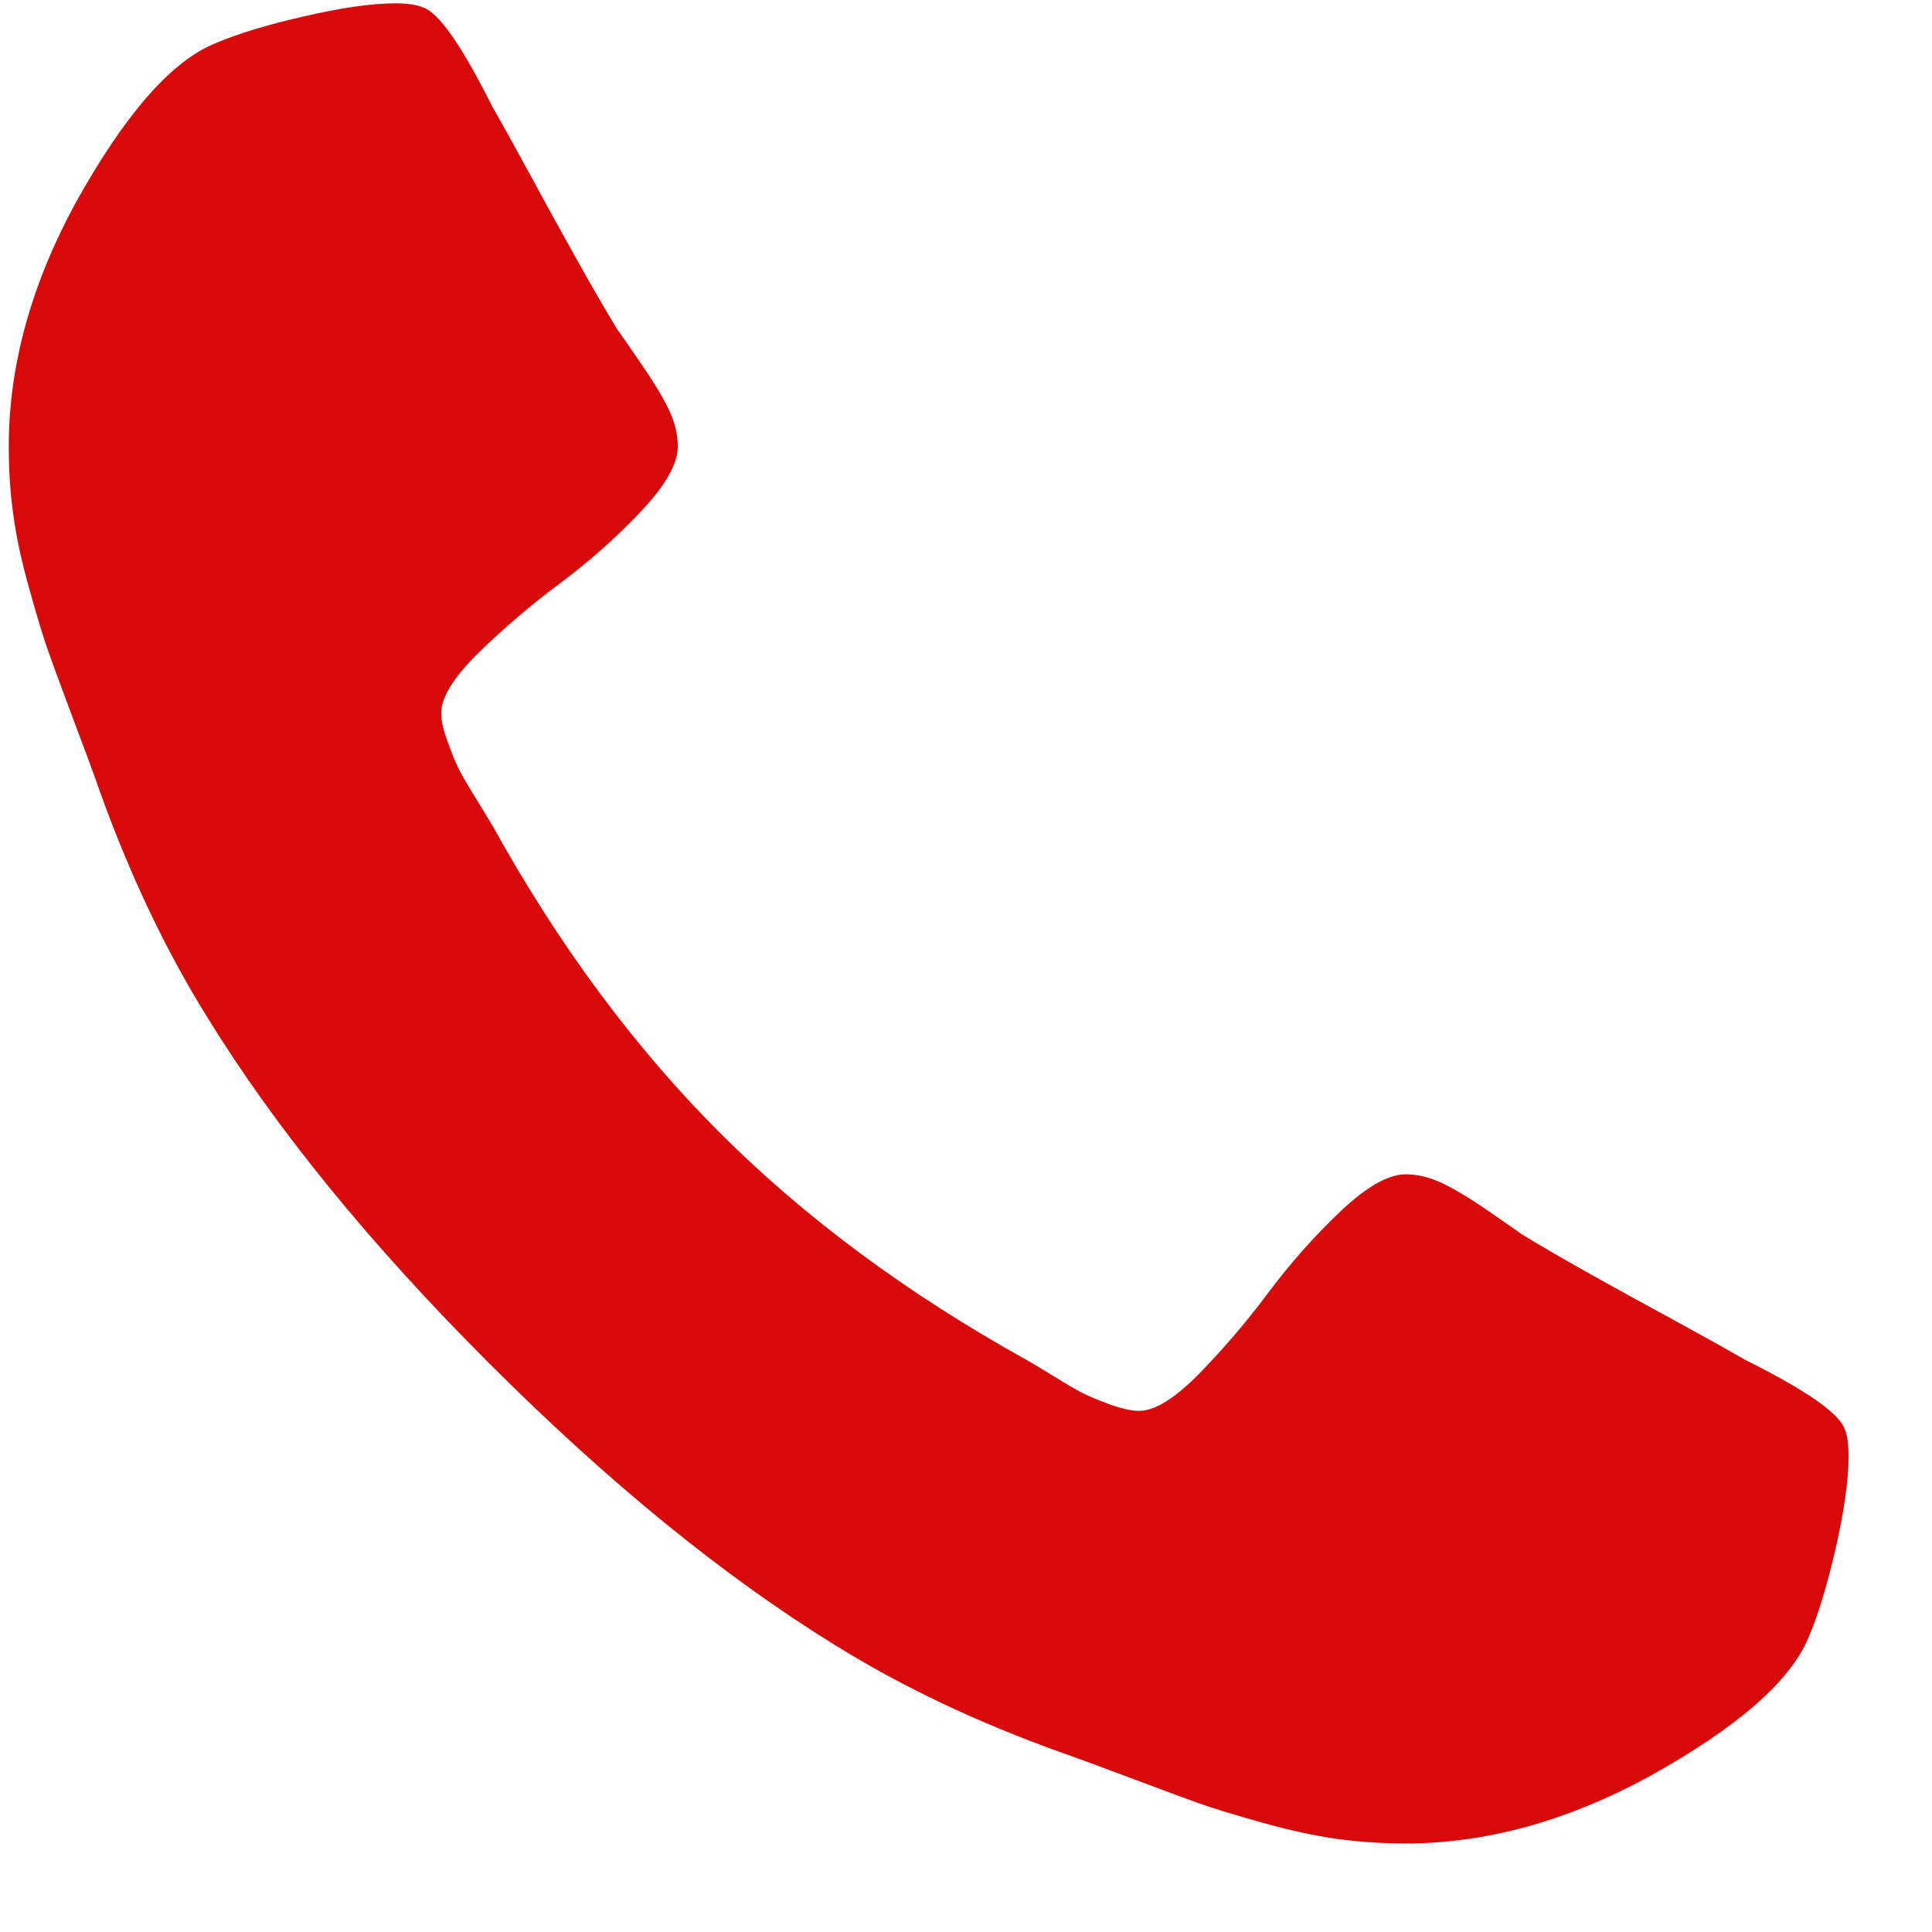
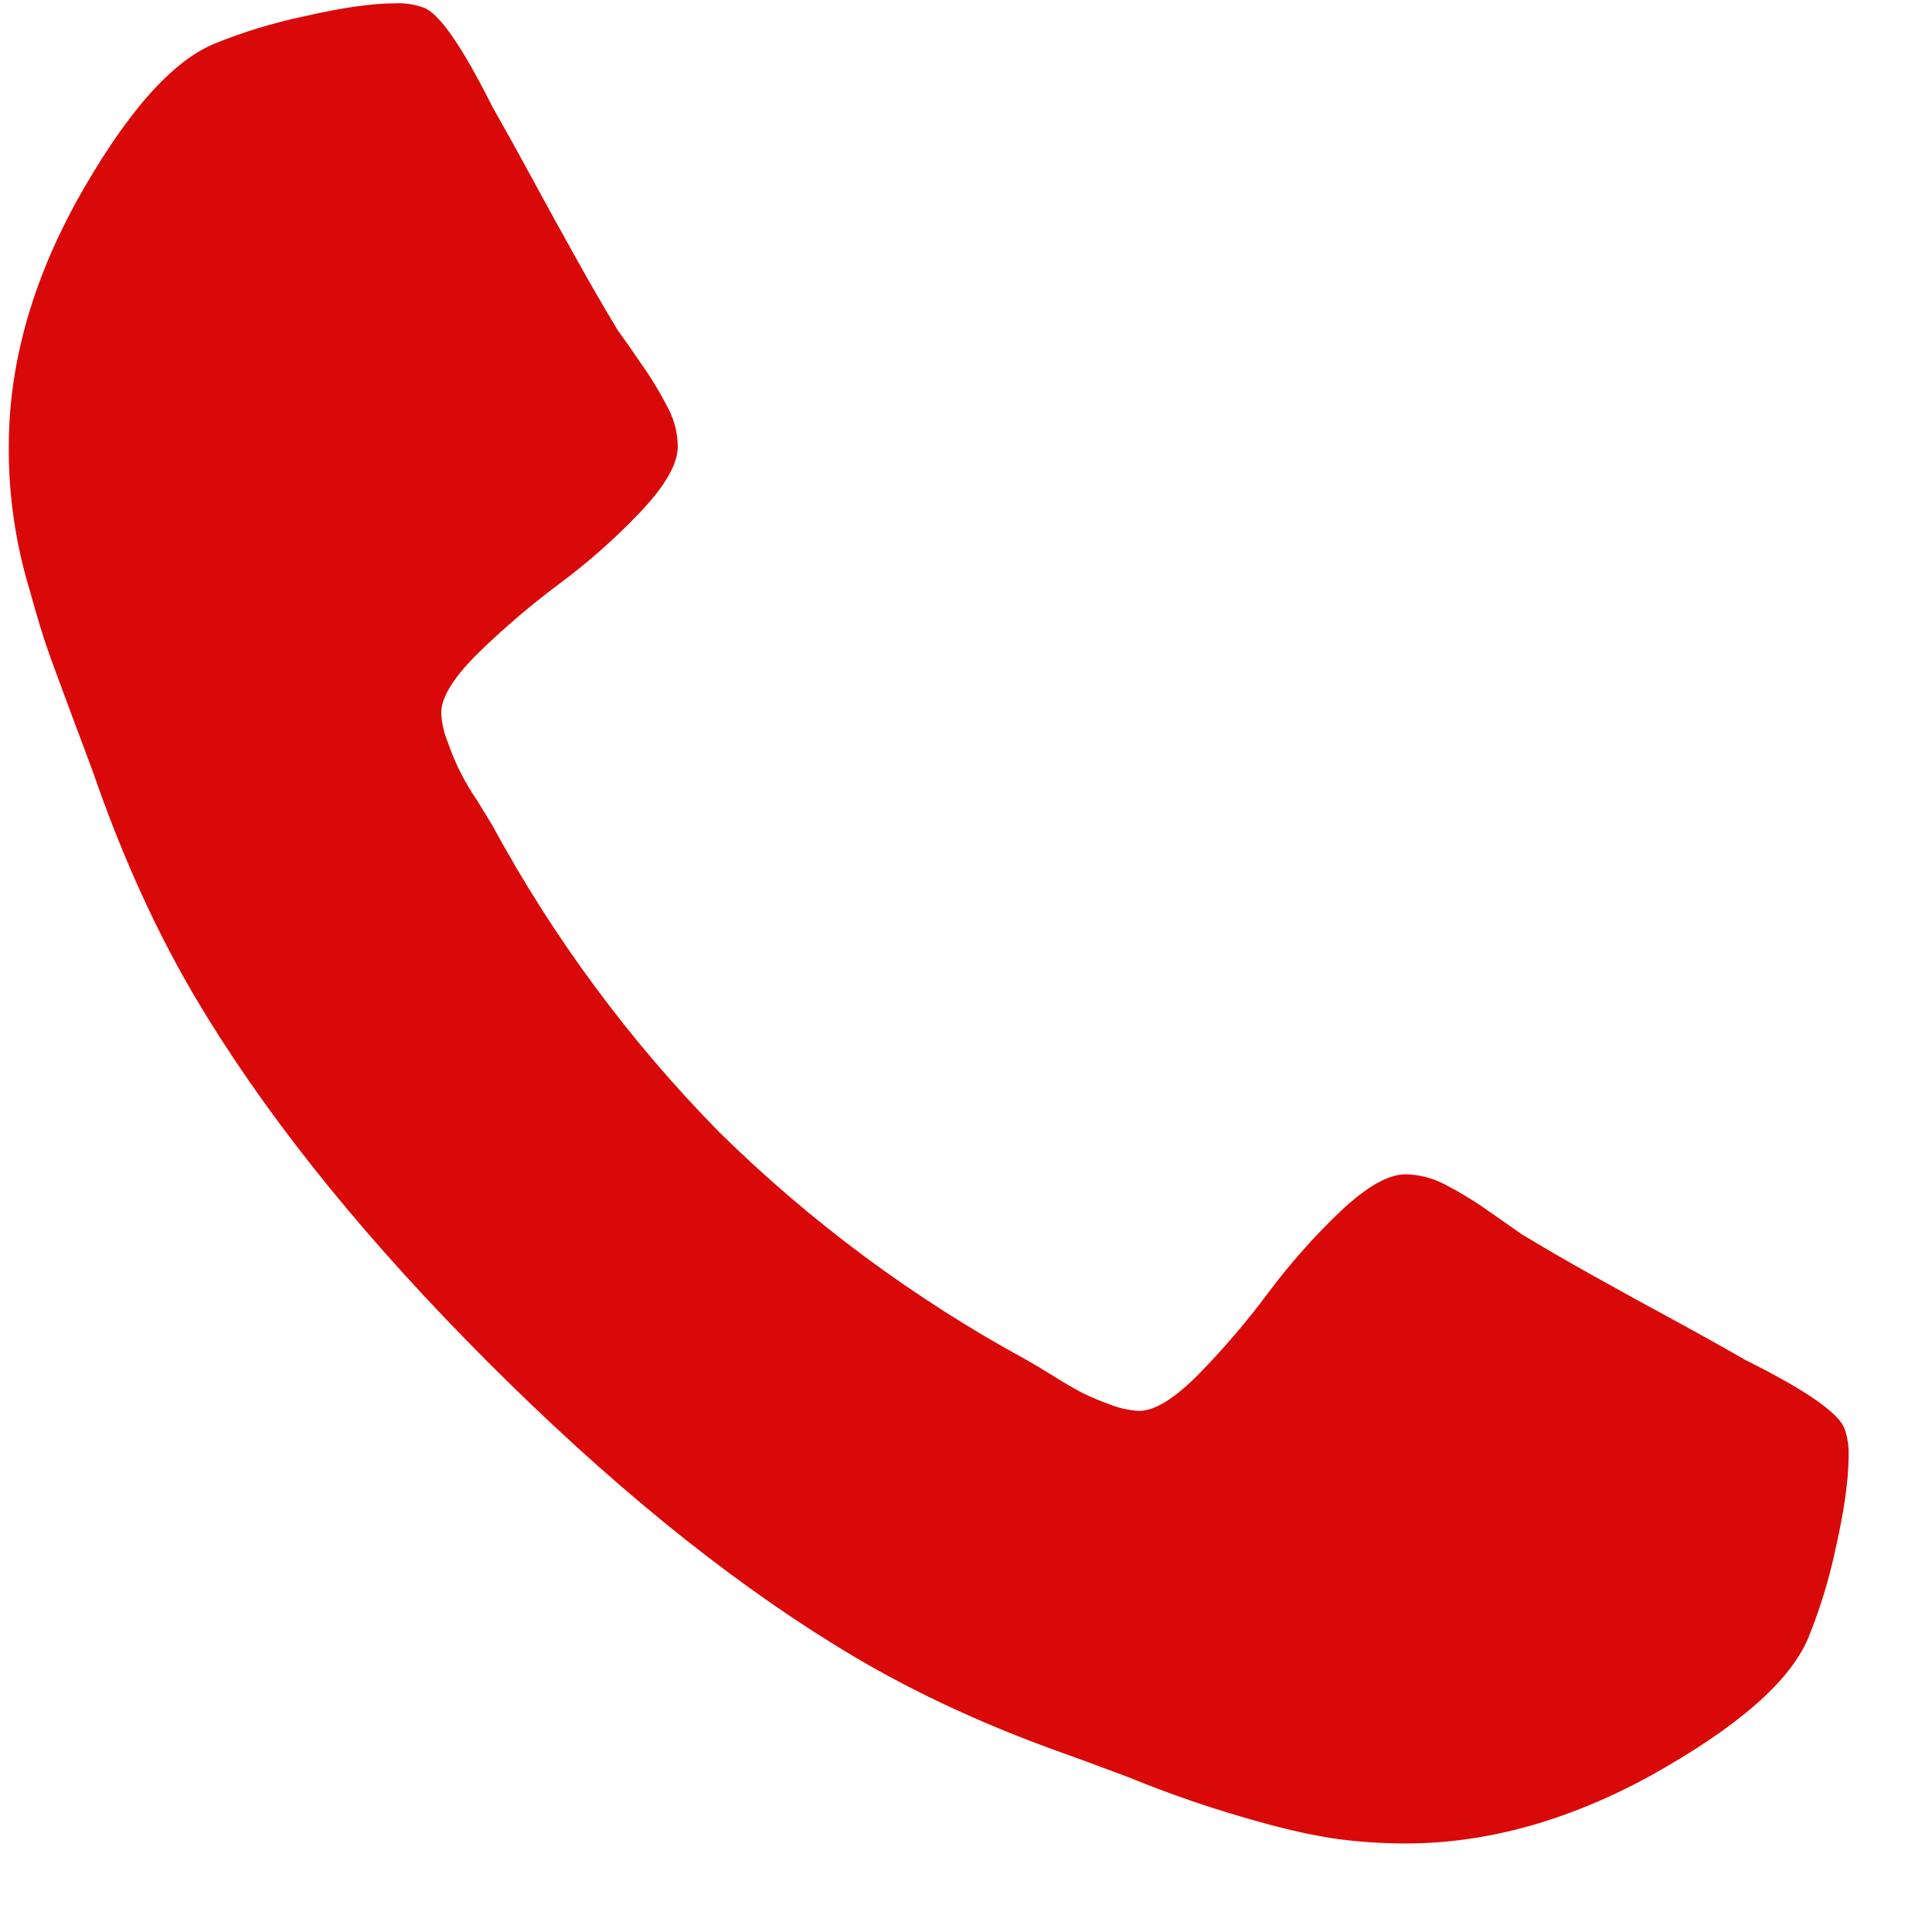
- <svg xmlns="http://www.w3.org/2000/svg" version="1.1" width="11" height="11" viewBox="0 0 11 11">
-   <path id="-Footer_phone_ic" d="M10.503,8.137 C10.473,8.048 10.285,7.916 9.937,7.743 C9.843,7.688 9.709,7.614 9.536,7.519 C9.362,7.425 9.205,7.338 9.063,7.259 C8.922,7.180 8.789,7.103 8.665,7.028 C8.645,7.013 8.583,6.970 8.479,6.898 C8.375,6.826 8.287,6.773 8.215,6.738 C8.143,6.704 8.072,6.686 8.003,6.686 C7.904,6.686 7.780,6.757 7.631,6.898 C7.482,7.040 7.346,7.193 7.222,7.359 C7.098,7.526 6.966,7.679 6.828,7.821 C6.689,7.962 6.575,8.033 6.485,8.033 C6.441,8.033 6.385,8.020 6.318,7.996 C6.251,7.971 6.200,7.950 6.165,7.932 C6.131,7.915 6.071,7.880 5.987,7.828 C5.902,7.776 5.855,7.748 5.845,7.743 C5.166,7.366 4.583,6.934 4.097,6.448 C3.611,5.962 3.179,5.379 2.803,4.699 C2.798,4.690 2.769,4.643 2.717,4.558 C2.665,4.474 2.630,4.414 2.613,4.380 C2.595,4.345 2.574,4.294 2.550,4.227 C2.525,4.160 2.512,4.104 2.512,4.060 C2.512,3.970 2.583,3.856 2.724,3.717 C2.866,3.579 3.019,3.447 3.186,3.323 C3.352,3.199 3.506,3.063 3.647,2.914 C3.788,2.765 3.859,2.641 3.859,2.542 C3.859,2.472 3.842,2.402 3.807,2.330 C3.772,2.258 3.719,2.170 3.647,2.066 C3.575,1.961 3.532,1.899 3.517,1.880 C3.442,1.756 3.365,1.623 3.286,1.481 C3.207,1.340 3.120,1.183 3.026,1.009 C2.931,0.835 2.857,0.701 2.803,0.607 C2.629,0.260 2.498,0.071 2.408,0.042 C2.373,0.027 2.321,0.019 2.252,0.019 C2.118,0.019 1.943,0.044 1.727,0.094 C1.512,0.143 1.342,0.196 1.218,0.250 C0.970,0.354 0.707,0.657 0.429,1.158 C0.176,1.624 0.050,2.085 0.050,2.542 C0.050,2.676 0.058,2.806 0.076,2.932 C0.093,3.059 0.124,3.201 0.169,3.360 C0.213,3.519 0.249,3.637 0.277,3.714 C0.304,3.791 0.355,3.928 0.429,4.127 C0.504,4.325 0.548,4.446 0.563,4.491 C0.737,4.977 0.943,5.411 1.181,5.793 C1.572,6.428 2.107,7.084 2.784,7.761 C3.461,8.438 4.117,8.973 4.752,9.365 C5.134,9.603 5.568,9.809 6.054,9.982 C6.098,9.997 6.220,10.042 6.418,10.116 C6.617,10.191 6.754,10.241 6.831,10.269 C6.908,10.296 7.026,10.332 7.185,10.377 C7.343,10.421 7.486,10.452 7.612,10.470 C7.739,10.487 7.869,10.496 8.003,10.496 C8.459,10.496 8.921,10.369 9.387,10.116 C9.888,9.838 10.190,9.576 10.295,9.327 C10.349,9.204 10.401,9.034 10.451,8.818 C10.500,8.602 10.525,8.427 10.525,8.293 C10.525,8.224 10.518,8.172 10.503,8.137 C10.503,8.137 10.503,8.137 10.503,8.137 z" fill="#DA0909" />
+ <svg xmlns="http://www.w3.org/2000/svg" width="11" height="11" viewBox="0 0 11 11">
+   <path d="M10.503 8.137c-.03-.089-.218-.221-.566-.394a19.1 19.1 0 0 0-.401-.224 42.685 42.685 0 0 1-.473-.26 13.902 13.902 0 0 1-.398-.231l-.186-.13a2.086 2.086 0 0 0-.264-.16.497.497 0 0 0-.212-.052c-.099 0-.223.071-.372.212a3.662 3.662 0 0 0-.409.461c-.124.167-.256.32-.394.462-.139.141-.253.212-.343.212a.524.524 0 0 1-.167-.037 1.524 1.524 0 0 1-.153-.064 2.698 2.698 0 0 1-.178-.104 4.241 4.241 0 0 0-.142-.085 7.822 7.822 0 0 1-1.748-1.295 7.772 7.772 0 0 1-1.294-1.749l-.086-.141a1.348 1.348 0 0 1-.167-.331.503.503 0 0 1-.038-.167c0-.09.071-.204.212-.343.142-.138.295-.27.462-.394.166-.124.32-.26.461-.409.141-.149.212-.273.212-.372a.48.48 0 0 0-.052-.212 2.086 2.086 0 0 0-.16-.264 5.957 5.957 0 0 0-.13-.186 12.741 12.741 0 0 1-.231-.399 34.686 34.686 0 0 1-.26-.472 23.335 23.335 0 0 0-.223-.402C2.629.26 2.498.071 2.408.042a.413.413 0 0 0-.156-.023c-.134 0-.309.025-.525.075a2.967 2.967 0 0 0-.509.156C.97.354.707.657.429 1.158.176 1.624.05 2.085.05 2.542a2.757 2.757 0 0 0 .119.818c.044.159.08.277.108.354.027.077.078.214.152.413.075.198.119.319.134.364.174.486.38.92.618 1.302.391.635.926 1.291 1.603 1.968.677.677 1.333 1.212 1.968 1.604.382.238.816.444 1.302.617.044.015.166.06.364.134a6.609 6.609 0 0 0 .767.261c.158.044.301.075.427.093.127.017.257.026.391.026.456 0 .918-.127 1.384-.38.501-.278.803-.54.908-.789a3 3 0 0 0 .156-.509c.049-.216.074-.391.074-.525a.416.416 0 0 0-.022-.156z" fill="#DA0909" />
</svg>
